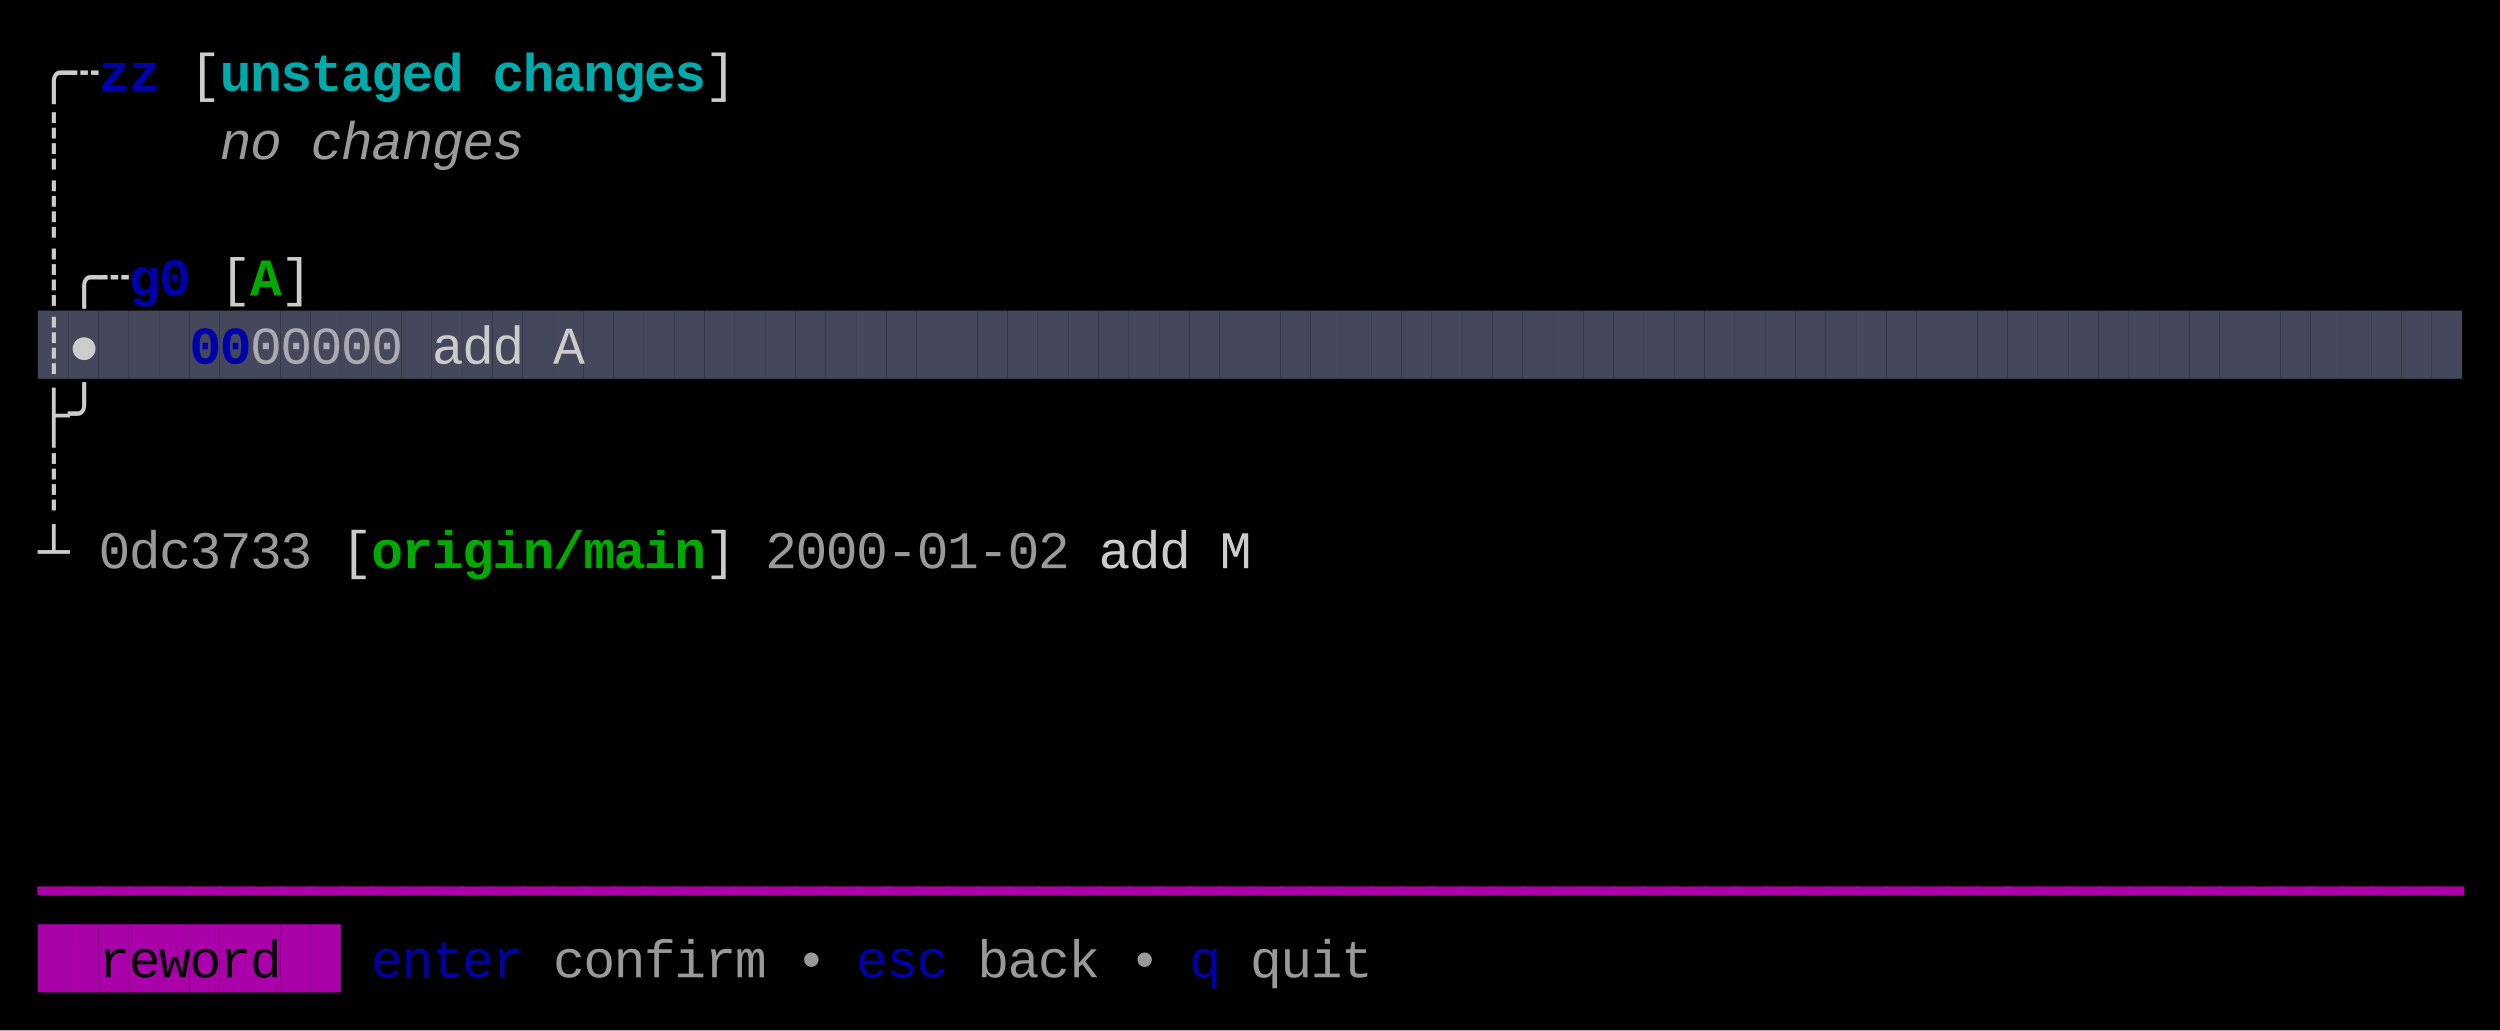
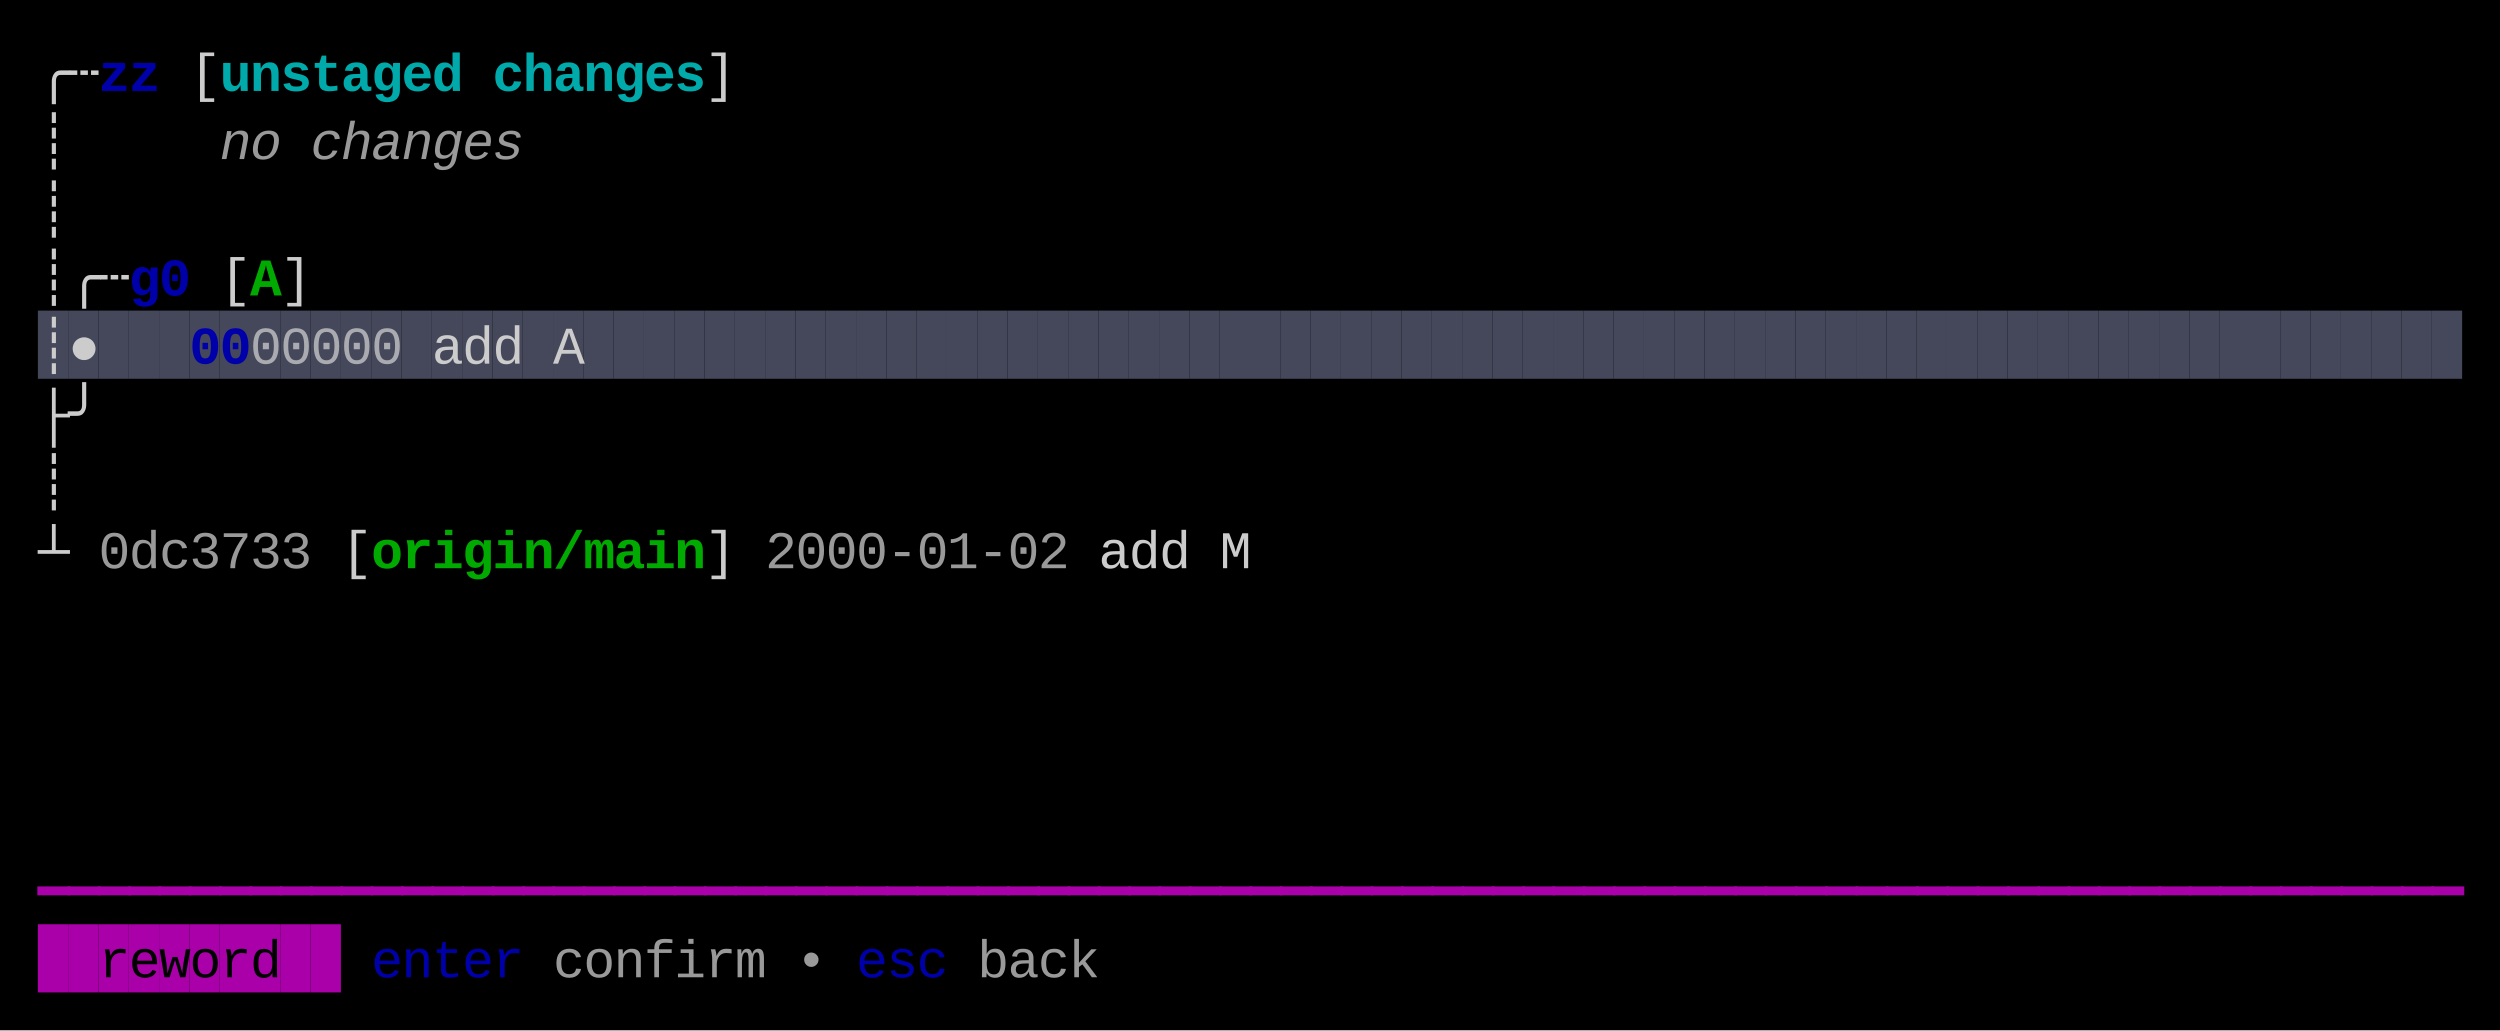
<svg xmlns="http://www.w3.org/2000/svg" width="660" height="272" viewBox="0 0 660 272">
  <rect x="0" y="0" width="660" height="272" fill="#000000" />
  <rect x="10" y="82" width="8" height="18" fill="#45475A" />
  <rect x="18" y="82" width="8" height="18" fill="#45475A" />
  <rect x="26" y="82" width="8" height="18" fill="#45475A" />
  <rect x="34" y="82" width="8" height="18" fill="#45475A" />
  <rect x="42" y="82" width="8" height="18" fill="#45475A" />
  <rect x="50" y="82" width="8" height="18" fill="#45475A" />
  <rect x="58" y="82" width="8" height="18" fill="#45475A" />
  <rect x="66" y="82" width="8" height="18" fill="#45475A" />
  <rect x="74" y="82" width="8" height="18" fill="#45475A" />
  <rect x="82" y="82" width="8" height="18" fill="#45475A" />
  <rect x="90" y="82" width="8" height="18" fill="#45475A" />
  <rect x="98" y="82" width="8" height="18" fill="#45475A" />
  <rect x="106" y="82" width="8" height="18" fill="#45475A" />
  <rect x="114" y="82" width="8" height="18" fill="#45475A" />
  <rect x="122" y="82" width="8" height="18" fill="#45475A" />
  <rect x="130" y="82" width="8" height="18" fill="#45475A" />
  <rect x="138" y="82" width="8" height="18" fill="#45475A" />
  <rect x="146" y="82" width="8" height="18" fill="#45475A" />
  <rect x="154" y="82" width="8" height="18" fill="#45475A" />
  <rect x="162" y="82" width="8" height="18" fill="#45475A" />
  <rect x="170" y="82" width="8" height="18" fill="#45475A" />
  <rect x="178" y="82" width="8" height="18" fill="#45475A" />
  <rect x="186" y="82" width="8" height="18" fill="#45475A" />
  <rect x="194" y="82" width="8" height="18" fill="#45475A" />
  <rect x="202" y="82" width="8" height="18" fill="#45475A" />
  <rect x="210" y="82" width="8" height="18" fill="#45475A" />
  <rect x="218" y="82" width="8" height="18" fill="#45475A" />
  <rect x="226" y="82" width="8" height="18" fill="#45475A" />
  <rect x="234" y="82" width="8" height="18" fill="#45475A" />
  <rect x="242" y="82" width="8" height="18" fill="#45475A" />
  <rect x="250" y="82" width="8" height="18" fill="#45475A" />
  <rect x="258" y="82" width="8" height="18" fill="#45475A" />
  <rect x="266" y="82" width="8" height="18" fill="#45475A" />
  <rect x="274" y="82" width="8" height="18" fill="#45475A" />
  <rect x="282" y="82" width="8" height="18" fill="#45475A" />
  <rect x="290" y="82" width="8" height="18" fill="#45475A" />
  <rect x="298" y="82" width="8" height="18" fill="#45475A" />
  <rect x="306" y="82" width="8" height="18" fill="#45475A" />
  <rect x="314" y="82" width="8" height="18" fill="#45475A" />
  <rect x="322" y="82" width="8" height="18" fill="#45475A" />
  <rect x="330" y="82" width="8" height="18" fill="#45475A" />
  <rect x="338" y="82" width="8" height="18" fill="#45475A" />
  <rect x="346" y="82" width="8" height="18" fill="#45475A" />
  <rect x="354" y="82" width="8" height="18" fill="#45475A" />
  <rect x="362" y="82" width="8" height="18" fill="#45475A" />
  <rect x="370" y="82" width="8" height="18" fill="#45475A" />
  <rect x="378" y="82" width="8" height="18" fill="#45475A" />
  <rect x="386" y="82" width="8" height="18" fill="#45475A" />
  <rect x="394" y="82" width="8" height="18" fill="#45475A" />
  <rect x="402" y="82" width="8" height="18" fill="#45475A" />
  <rect x="410" y="82" width="8" height="18" fill="#45475A" />
  <rect x="418" y="82" width="8" height="18" fill="#45475A" />
  <rect x="426" y="82" width="8" height="18" fill="#45475A" />
  <rect x="434" y="82" width="8" height="18" fill="#45475A" />
  <rect x="442" y="82" width="8" height="18" fill="#45475A" />
  <rect x="450" y="82" width="8" height="18" fill="#45475A" />
  <rect x="458" y="82" width="8" height="18" fill="#45475A" />
  <rect x="466" y="82" width="8" height="18" fill="#45475A" />
  <rect x="474" y="82" width="8" height="18" fill="#45475A" />
  <rect x="482" y="82" width="8" height="18" fill="#45475A" />
  <rect x="490" y="82" width="8" height="18" fill="#45475A" />
  <rect x="498" y="82" width="8" height="18" fill="#45475A" />
  <rect x="506" y="82" width="8" height="18" fill="#45475A" />
  <rect x="514" y="82" width="8" height="18" fill="#45475A" />
  <rect x="522" y="82" width="8" height="18" fill="#45475A" />
  <rect x="530" y="82" width="8" height="18" fill="#45475A" />
  <rect x="538" y="82" width="8" height="18" fill="#45475A" />
  <rect x="546" y="82" width="8" height="18" fill="#45475A" />
  <rect x="554" y="82" width="8" height="18" fill="#45475A" />
  <rect x="562" y="82" width="8" height="18" fill="#45475A" />
  <rect x="570" y="82" width="8" height="18" fill="#45475A" />
  <rect x="578" y="82" width="8" height="18" fill="#45475A" />
  <rect x="586" y="82" width="8" height="18" fill="#45475A" />
  <rect x="594" y="82" width="8" height="18" fill="#45475A" />
  <rect x="602" y="82" width="8" height="18" fill="#45475A" />
  <rect x="610" y="82" width="8" height="18" fill="#45475A" />
  <rect x="618" y="82" width="8" height="18" fill="#45475A" />
  <rect x="626" y="82" width="8" height="18" fill="#45475A" />
  <rect x="634" y="82" width="8" height="18" fill="#45475A" />
  <rect x="642" y="82" width="8" height="18" fill="#45475A" />
  <rect x="10" y="244" width="8" height="18" fill="#AA00AA" />
  <rect x="18" y="244" width="8" height="18" fill="#AA00AA" />
  <rect x="26" y="244" width="8" height="18" fill="#AA00AA" />
  <rect x="34" y="244" width="8" height="18" fill="#AA00AA" />
  <rect x="42" y="244" width="8" height="18" fill="#AA00AA" />
  <rect x="50" y="244" width="8" height="18" fill="#AA00AA" />
  <rect x="58" y="244" width="8" height="18" fill="#AA00AA" />
  <rect x="66" y="244" width="8" height="18" fill="#AA00AA" />
  <rect x="74" y="244" width="8" height="18" fill="#AA00AA" />
  <rect x="82" y="244" width="8" height="18" fill="#AA00AA" />
  <text x="10" y="24" style="fill:#CCCCCC;" font-family="Menlo, Monaco, 'Courier New', monospace" font-size="14" xml:space="preserve">╭</text>
  <text x="18" y="24" style="fill:#CCCCCC;" font-family="Menlo, Monaco, 'Courier New', monospace" font-size="14" xml:space="preserve">┄</text>
  <text x="26" y="24" style="fill:#0000AA;font-weight:bold;" font-family="Menlo, Monaco, 'Courier New', monospace" font-size="14" xml:space="preserve">z</text>
  <text x="34" y="24" style="fill:#0000AA;font-weight:bold;" font-family="Menlo, Monaco, 'Courier New', monospace" font-size="14" xml:space="preserve">z</text>
  <text x="50" y="24" style="fill:#CCCCCC;" font-family="Menlo, Monaco, 'Courier New', monospace" font-size="14" xml:space="preserve">[</text>
  <text x="58" y="24" style="fill:#00AAAA;font-weight:bold;" font-family="Menlo, Monaco, 'Courier New', monospace" font-size="14" xml:space="preserve">u</text>
  <text x="66" y="24" style="fill:#00AAAA;font-weight:bold;" font-family="Menlo, Monaco, 'Courier New', monospace" font-size="14" xml:space="preserve">n</text>
  <text x="74" y="24" style="fill:#00AAAA;font-weight:bold;" font-family="Menlo, Monaco, 'Courier New', monospace" font-size="14" xml:space="preserve">s</text>
  <text x="82" y="24" style="fill:#00AAAA;font-weight:bold;" font-family="Menlo, Monaco, 'Courier New', monospace" font-size="14" xml:space="preserve">t</text>
  <text x="90" y="24" style="fill:#00AAAA;font-weight:bold;" font-family="Menlo, Monaco, 'Courier New', monospace" font-size="14" xml:space="preserve">a</text>
  <text x="98" y="24" style="fill:#00AAAA;font-weight:bold;" font-family="Menlo, Monaco, 'Courier New', monospace" font-size="14" xml:space="preserve">g</text>
  <text x="106" y="24" style="fill:#00AAAA;font-weight:bold;" font-family="Menlo, Monaco, 'Courier New', monospace" font-size="14" xml:space="preserve">e</text>
  <text x="114" y="24" style="fill:#00AAAA;font-weight:bold;" font-family="Menlo, Monaco, 'Courier New', monospace" font-size="14" xml:space="preserve">d</text>
  <text x="130" y="24" style="fill:#00AAAA;font-weight:bold;" font-family="Menlo, Monaco, 'Courier New', monospace" font-size="14" xml:space="preserve">c</text>
  <text x="138" y="24" style="fill:#00AAAA;font-weight:bold;" font-family="Menlo, Monaco, 'Courier New', monospace" font-size="14" xml:space="preserve">h</text>
  <text x="146" y="24" style="fill:#00AAAA;font-weight:bold;" font-family="Menlo, Monaco, 'Courier New', monospace" font-size="14" xml:space="preserve">a</text>
  <text x="154" y="24" style="fill:#00AAAA;font-weight:bold;" font-family="Menlo, Monaco, 'Courier New', monospace" font-size="14" xml:space="preserve">n</text>
  <text x="162" y="24" style="fill:#00AAAA;font-weight:bold;" font-family="Menlo, Monaco, 'Courier New', monospace" font-size="14" xml:space="preserve">g</text>
  <text x="170" y="24" style="fill:#00AAAA;font-weight:bold;" font-family="Menlo, Monaco, 'Courier New', monospace" font-size="14" xml:space="preserve">e</text>
  <text x="178" y="24" style="fill:#00AAAA;font-weight:bold;" font-family="Menlo, Monaco, 'Courier New', monospace" font-size="14" xml:space="preserve">s</text>
  <text x="186" y="24" style="fill:#CCCCCC;" font-family="Menlo, Monaco, 'Courier New', monospace" font-size="14" xml:space="preserve">]</text>
  <text x="10" y="42" style="fill:#CCCCCC;" font-family="Menlo, Monaco, 'Courier New', monospace" font-size="14" xml:space="preserve">┊</text>
  <text x="58" y="42" style="fill:#CCCCCC;opacity:0.75;font-style:italic;" font-family="Menlo, Monaco, 'Courier New', monospace" font-size="14" xml:space="preserve">n</text>
  <text x="66" y="42" style="fill:#CCCCCC;opacity:0.75;font-style:italic;" font-family="Menlo, Monaco, 'Courier New', monospace" font-size="14" xml:space="preserve">o</text>
  <text x="82" y="42" style="fill:#CCCCCC;opacity:0.75;font-style:italic;" font-family="Menlo, Monaco, 'Courier New', monospace" font-size="14" xml:space="preserve">c</text>
  <text x="90" y="42" style="fill:#CCCCCC;opacity:0.75;font-style:italic;" font-family="Menlo, Monaco, 'Courier New', monospace" font-size="14" xml:space="preserve">h</text>
  <text x="98" y="42" style="fill:#CCCCCC;opacity:0.75;font-style:italic;" font-family="Menlo, Monaco, 'Courier New', monospace" font-size="14" xml:space="preserve">a</text>
  <text x="106" y="42" style="fill:#CCCCCC;opacity:0.75;font-style:italic;" font-family="Menlo, Monaco, 'Courier New', monospace" font-size="14" xml:space="preserve">n</text>
  <text x="114" y="42" style="fill:#CCCCCC;opacity:0.75;font-style:italic;" font-family="Menlo, Monaco, 'Courier New', monospace" font-size="14" xml:space="preserve">g</text>
  <text x="122" y="42" style="fill:#CCCCCC;opacity:0.75;font-style:italic;" font-family="Menlo, Monaco, 'Courier New', monospace" font-size="14" xml:space="preserve">e</text>
  <text x="130" y="42" style="fill:#CCCCCC;opacity:0.75;font-style:italic;" font-family="Menlo, Monaco, 'Courier New', monospace" font-size="14" xml:space="preserve">s</text>
  <text x="10" y="60" style="fill:#CCCCCC;" font-family="Menlo, Monaco, 'Courier New', monospace" font-size="14" xml:space="preserve">┊</text>
  <text x="10" y="78" style="fill:#CCCCCC;" font-family="Menlo, Monaco, 'Courier New', monospace" font-size="14" xml:space="preserve">┊</text>
  <text x="18" y="78" style="fill:#CCCCCC;" font-family="Menlo, Monaco, 'Courier New', monospace" font-size="14" xml:space="preserve">╭</text>
  <text x="26" y="78" style="fill:#CCCCCC;" font-family="Menlo, Monaco, 'Courier New', monospace" font-size="14" xml:space="preserve">┄</text>
  <text x="34" y="78" style="fill:#0000AA;font-weight:bold;" font-family="Menlo, Monaco, 'Courier New', monospace" font-size="14" xml:space="preserve">g</text>
  <text x="42" y="78" style="fill:#0000AA;font-weight:bold;" font-family="Menlo, Monaco, 'Courier New', monospace" font-size="14" xml:space="preserve">0</text>
  <text x="58" y="78" style="fill:#CCCCCC;" font-family="Menlo, Monaco, 'Courier New', monospace" font-size="14" xml:space="preserve">[</text>
  <text x="66" y="78" style="fill:#00AA00;font-weight:bold;" font-family="Menlo, Monaco, 'Courier New', monospace" font-size="14" xml:space="preserve">A</text>
  <text x="74" y="78" style="fill:#CCCCCC;" font-family="Menlo, Monaco, 'Courier New', monospace" font-size="14" xml:space="preserve">]</text>
  <text x="10" y="96" style="fill:#CCCCCC;" font-family="Menlo, Monaco, 'Courier New', monospace" font-size="14" xml:space="preserve">┊</text>
  <text x="18" y="96" style="fill:#CCCCCC;" font-family="Menlo, Monaco, 'Courier New', monospace" font-size="14" xml:space="preserve">●</text>
  <text x="50" y="96" style="fill:#0000AA;font-weight:bold;" font-family="Menlo, Monaco, 'Courier New', monospace" font-size="14" xml:space="preserve">0</text>
  <text x="58" y="96" style="fill:#0000AA;font-weight:bold;" font-family="Menlo, Monaco, 'Courier New', monospace" font-size="14" xml:space="preserve">0</text>
  <text x="66" y="96" style="fill:#CCCCCC;opacity:0.75;" font-family="Menlo, Monaco, 'Courier New', monospace" font-size="14" xml:space="preserve">0</text>
  <text x="74" y="96" style="fill:#CCCCCC;opacity:0.75;" font-family="Menlo, Monaco, 'Courier New', monospace" font-size="14" xml:space="preserve">0</text>
  <text x="82" y="96" style="fill:#CCCCCC;opacity:0.75;" font-family="Menlo, Monaco, 'Courier New', monospace" font-size="14" xml:space="preserve">0</text>
  <text x="90" y="96" style="fill:#CCCCCC;opacity:0.75;" font-family="Menlo, Monaco, 'Courier New', monospace" font-size="14" xml:space="preserve">0</text>
  <text x="98" y="96" style="fill:#CCCCCC;opacity:0.75;" font-family="Menlo, Monaco, 'Courier New', monospace" font-size="14" xml:space="preserve">0</text>
  <text x="114" y="96" style="fill:#CCCCCC;" font-family="Menlo, Monaco, 'Courier New', monospace" font-size="14" xml:space="preserve">a</text>
  <text x="122" y="96" style="fill:#CCCCCC;" font-family="Menlo, Monaco, 'Courier New', monospace" font-size="14" xml:space="preserve">d</text>
  <text x="130" y="96" style="fill:#CCCCCC;" font-family="Menlo, Monaco, 'Courier New', monospace" font-size="14" xml:space="preserve">d</text>
  <text x="146" y="96" style="fill:#CCCCCC;" font-family="Menlo, Monaco, 'Courier New', monospace" font-size="14" xml:space="preserve">A</text>
  <text x="10" y="114" style="fill:#CCCCCC;" font-family="Menlo, Monaco, 'Courier New', monospace" font-size="14" xml:space="preserve">├</text>
  <text x="18" y="114" style="fill:#CCCCCC;" font-family="Menlo, Monaco, 'Courier New', monospace" font-size="14" xml:space="preserve">╯</text>
  <text x="10" y="132" style="fill:#CCCCCC;" font-family="Menlo, Monaco, 'Courier New', monospace" font-size="14" xml:space="preserve">┊</text>
  <text x="10" y="150" style="fill:#CCCCCC;" font-family="Menlo, Monaco, 'Courier New', monospace" font-size="14" xml:space="preserve">┴</text>
  <text x="26" y="150" style="fill:#CCCCCC;opacity:0.75;" font-family="Menlo, Monaco, 'Courier New', monospace" font-size="14" xml:space="preserve">0</text>
  <text x="34" y="150" style="fill:#CCCCCC;opacity:0.75;" font-family="Menlo, Monaco, 'Courier New', monospace" font-size="14" xml:space="preserve">d</text>
  <text x="42" y="150" style="fill:#CCCCCC;opacity:0.75;" font-family="Menlo, Monaco, 'Courier New', monospace" font-size="14" xml:space="preserve">c</text>
  <text x="50" y="150" style="fill:#CCCCCC;opacity:0.75;" font-family="Menlo, Monaco, 'Courier New', monospace" font-size="14" xml:space="preserve">3</text>
  <text x="58" y="150" style="fill:#CCCCCC;opacity:0.75;" font-family="Menlo, Monaco, 'Courier New', monospace" font-size="14" xml:space="preserve">7</text>
  <text x="66" y="150" style="fill:#CCCCCC;opacity:0.75;" font-family="Menlo, Monaco, 'Courier New', monospace" font-size="14" xml:space="preserve">3</text>
  <text x="74" y="150" style="fill:#CCCCCC;opacity:0.75;" font-family="Menlo, Monaco, 'Courier New', monospace" font-size="14" xml:space="preserve">3</text>
  <text x="90" y="150" style="fill:#CCCCCC;" font-family="Menlo, Monaco, 'Courier New', monospace" font-size="14" xml:space="preserve">[</text>
  <text x="98" y="150" style="fill:#00AA00;font-weight:bold;" font-family="Menlo, Monaco, 'Courier New', monospace" font-size="14" xml:space="preserve">o</text>
  <text x="106" y="150" style="fill:#00AA00;font-weight:bold;" font-family="Menlo, Monaco, 'Courier New', monospace" font-size="14" xml:space="preserve">r</text>
  <text x="114" y="150" style="fill:#00AA00;font-weight:bold;" font-family="Menlo, Monaco, 'Courier New', monospace" font-size="14" xml:space="preserve">i</text>
  <text x="122" y="150" style="fill:#00AA00;font-weight:bold;" font-family="Menlo, Monaco, 'Courier New', monospace" font-size="14" xml:space="preserve">g</text>
  <text x="130" y="150" style="fill:#00AA00;font-weight:bold;" font-family="Menlo, Monaco, 'Courier New', monospace" font-size="14" xml:space="preserve">i</text>
  <text x="138" y="150" style="fill:#00AA00;font-weight:bold;" font-family="Menlo, Monaco, 'Courier New', monospace" font-size="14" xml:space="preserve">n</text>
  <text x="146" y="150" style="fill:#00AA00;font-weight:bold;" font-family="Menlo, Monaco, 'Courier New', monospace" font-size="14" xml:space="preserve">/</text>
  <text x="154" y="150" style="fill:#00AA00;font-weight:bold;" font-family="Menlo, Monaco, 'Courier New', monospace" font-size="14" xml:space="preserve">m</text>
  <text x="162" y="150" style="fill:#00AA00;font-weight:bold;" font-family="Menlo, Monaco, 'Courier New', monospace" font-size="14" xml:space="preserve">a</text>
  <text x="170" y="150" style="fill:#00AA00;font-weight:bold;" font-family="Menlo, Monaco, 'Courier New', monospace" font-size="14" xml:space="preserve">i</text>
  <text x="178" y="150" style="fill:#00AA00;font-weight:bold;" font-family="Menlo, Monaco, 'Courier New', monospace" font-size="14" xml:space="preserve">n</text>
  <text x="186" y="150" style="fill:#CCCCCC;" font-family="Menlo, Monaco, 'Courier New', monospace" font-size="14" xml:space="preserve">]</text>
  <text x="202" y="150" style="fill:#CCCCCC;opacity:0.75;" font-family="Menlo, Monaco, 'Courier New', monospace" font-size="14" xml:space="preserve">2</text>
  <text x="210" y="150" style="fill:#CCCCCC;opacity:0.75;" font-family="Menlo, Monaco, 'Courier New', monospace" font-size="14" xml:space="preserve">0</text>
  <text x="218" y="150" style="fill:#CCCCCC;opacity:0.75;" font-family="Menlo, Monaco, 'Courier New', monospace" font-size="14" xml:space="preserve">0</text>
  <text x="226" y="150" style="fill:#CCCCCC;opacity:0.75;" font-family="Menlo, Monaco, 'Courier New', monospace" font-size="14" xml:space="preserve">0</text>
  <text x="234" y="150" style="fill:#CCCCCC;opacity:0.75;" font-family="Menlo, Monaco, 'Courier New', monospace" font-size="14" xml:space="preserve">-</text>
  <text x="242" y="150" style="fill:#CCCCCC;opacity:0.75;" font-family="Menlo, Monaco, 'Courier New', monospace" font-size="14" xml:space="preserve">0</text>
  <text x="250" y="150" style="fill:#CCCCCC;opacity:0.75;" font-family="Menlo, Monaco, 'Courier New', monospace" font-size="14" xml:space="preserve">1</text>
  <text x="258" y="150" style="fill:#CCCCCC;opacity:0.75;" font-family="Menlo, Monaco, 'Courier New', monospace" font-size="14" xml:space="preserve">-</text>
  <text x="266" y="150" style="fill:#CCCCCC;opacity:0.75;" font-family="Menlo, Monaco, 'Courier New', monospace" font-size="14" xml:space="preserve">0</text>
  <text x="274" y="150" style="fill:#CCCCCC;opacity:0.75;" font-family="Menlo, Monaco, 'Courier New', monospace" font-size="14" xml:space="preserve">2</text>
  <text x="290" y="150" style="fill:#CCCCCC;" font-family="Menlo, Monaco, 'Courier New', monospace" font-size="14" xml:space="preserve">a</text>
  <text x="298" y="150" style="fill:#CCCCCC;" font-family="Menlo, Monaco, 'Courier New', monospace" font-size="14" xml:space="preserve">d</text>
  <text x="306" y="150" style="fill:#CCCCCC;" font-family="Menlo, Monaco, 'Courier New', monospace" font-size="14" xml:space="preserve">d</text>
  <text x="322" y="150" style="fill:#CCCCCC;" font-family="Menlo, Monaco, 'Courier New', monospace" font-size="14" xml:space="preserve">M</text>
  <text x="10" y="240" style="fill:#AA00AA;" font-family="Menlo, Monaco, 'Courier New', monospace" font-size="14" xml:space="preserve">━</text>
  <text x="18" y="240" style="fill:#AA00AA;" font-family="Menlo, Monaco, 'Courier New', monospace" font-size="14" xml:space="preserve">━</text>
  <text x="26" y="240" style="fill:#AA00AA;" font-family="Menlo, Monaco, 'Courier New', monospace" font-size="14" xml:space="preserve">━</text>
  <text x="34" y="240" style="fill:#AA00AA;" font-family="Menlo, Monaco, 'Courier New', monospace" font-size="14" xml:space="preserve">━</text>
  <text x="42" y="240" style="fill:#AA00AA;" font-family="Menlo, Monaco, 'Courier New', monospace" font-size="14" xml:space="preserve">━</text>
  <text x="50" y="240" style="fill:#AA00AA;" font-family="Menlo, Monaco, 'Courier New', monospace" font-size="14" xml:space="preserve">━</text>
  <text x="58" y="240" style="fill:#AA00AA;" font-family="Menlo, Monaco, 'Courier New', monospace" font-size="14" xml:space="preserve">━</text>
  <text x="66" y="240" style="fill:#AA00AA;" font-family="Menlo, Monaco, 'Courier New', monospace" font-size="14" xml:space="preserve">━</text>
  <text x="74" y="240" style="fill:#AA00AA;" font-family="Menlo, Monaco, 'Courier New', monospace" font-size="14" xml:space="preserve">━</text>
  <text x="82" y="240" style="fill:#AA00AA;" font-family="Menlo, Monaco, 'Courier New', monospace" font-size="14" xml:space="preserve">━</text>
  <text x="90" y="240" style="fill:#AA00AA;" font-family="Menlo, Monaco, 'Courier New', monospace" font-size="14" xml:space="preserve">━</text>
  <text x="98" y="240" style="fill:#AA00AA;" font-family="Menlo, Monaco, 'Courier New', monospace" font-size="14" xml:space="preserve">━</text>
  <text x="106" y="240" style="fill:#AA00AA;" font-family="Menlo, Monaco, 'Courier New', monospace" font-size="14" xml:space="preserve">━</text>
  <text x="114" y="240" style="fill:#AA00AA;" font-family="Menlo, Monaco, 'Courier New', monospace" font-size="14" xml:space="preserve">━</text>
  <text x="122" y="240" style="fill:#AA00AA;" font-family="Menlo, Monaco, 'Courier New', monospace" font-size="14" xml:space="preserve">━</text>
  <text x="130" y="240" style="fill:#AA00AA;" font-family="Menlo, Monaco, 'Courier New', monospace" font-size="14" xml:space="preserve">━</text>
  <text x="138" y="240" style="fill:#AA00AA;" font-family="Menlo, Monaco, 'Courier New', monospace" font-size="14" xml:space="preserve">━</text>
  <text x="146" y="240" style="fill:#AA00AA;" font-family="Menlo, Monaco, 'Courier New', monospace" font-size="14" xml:space="preserve">━</text>
  <text x="154" y="240" style="fill:#AA00AA;" font-family="Menlo, Monaco, 'Courier New', monospace" font-size="14" xml:space="preserve">━</text>
  <text x="162" y="240" style="fill:#AA00AA;" font-family="Menlo, Monaco, 'Courier New', monospace" font-size="14" xml:space="preserve">━</text>
  <text x="170" y="240" style="fill:#AA00AA;" font-family="Menlo, Monaco, 'Courier New', monospace" font-size="14" xml:space="preserve">━</text>
  <text x="178" y="240" style="fill:#AA00AA;" font-family="Menlo, Monaco, 'Courier New', monospace" font-size="14" xml:space="preserve">━</text>
  <text x="186" y="240" style="fill:#AA00AA;" font-family="Menlo, Monaco, 'Courier New', monospace" font-size="14" xml:space="preserve">━</text>
  <text x="194" y="240" style="fill:#AA00AA;" font-family="Menlo, Monaco, 'Courier New', monospace" font-size="14" xml:space="preserve">━</text>
  <text x="202" y="240" style="fill:#AA00AA;" font-family="Menlo, Monaco, 'Courier New', monospace" font-size="14" xml:space="preserve">━</text>
  <text x="210" y="240" style="fill:#AA00AA;" font-family="Menlo, Monaco, 'Courier New', monospace" font-size="14" xml:space="preserve">━</text>
  <text x="218" y="240" style="fill:#AA00AA;" font-family="Menlo, Monaco, 'Courier New', monospace" font-size="14" xml:space="preserve">━</text>
  <text x="226" y="240" style="fill:#AA00AA;" font-family="Menlo, Monaco, 'Courier New', monospace" font-size="14" xml:space="preserve">━</text>
  <text x="234" y="240" style="fill:#AA00AA;" font-family="Menlo, Monaco, 'Courier New', monospace" font-size="14" xml:space="preserve">━</text>
  <text x="242" y="240" style="fill:#AA00AA;" font-family="Menlo, Monaco, 'Courier New', monospace" font-size="14" xml:space="preserve">━</text>
  <text x="250" y="240" style="fill:#AA00AA;" font-family="Menlo, Monaco, 'Courier New', monospace" font-size="14" xml:space="preserve">━</text>
  <text x="258" y="240" style="fill:#AA00AA;" font-family="Menlo, Monaco, 'Courier New', monospace" font-size="14" xml:space="preserve">━</text>
  <text x="266" y="240" style="fill:#AA00AA;" font-family="Menlo, Monaco, 'Courier New', monospace" font-size="14" xml:space="preserve">━</text>
  <text x="274" y="240" style="fill:#AA00AA;" font-family="Menlo, Monaco, 'Courier New', monospace" font-size="14" xml:space="preserve">━</text>
  <text x="282" y="240" style="fill:#AA00AA;" font-family="Menlo, Monaco, 'Courier New', monospace" font-size="14" xml:space="preserve">━</text>
  <text x="290" y="240" style="fill:#AA00AA;" font-family="Menlo, Monaco, 'Courier New', monospace" font-size="14" xml:space="preserve">━</text>
  <text x="298" y="240" style="fill:#AA00AA;" font-family="Menlo, Monaco, 'Courier New', monospace" font-size="14" xml:space="preserve">━</text>
  <text x="306" y="240" style="fill:#AA00AA;" font-family="Menlo, Monaco, 'Courier New', monospace" font-size="14" xml:space="preserve">━</text>
  <text x="314" y="240" style="fill:#AA00AA;" font-family="Menlo, Monaco, 'Courier New', monospace" font-size="14" xml:space="preserve">━</text>
  <text x="322" y="240" style="fill:#AA00AA;" font-family="Menlo, Monaco, 'Courier New', monospace" font-size="14" xml:space="preserve">━</text>
  <text x="330" y="240" style="fill:#AA00AA;" font-family="Menlo, Monaco, 'Courier New', monospace" font-size="14" xml:space="preserve">━</text>
  <text x="338" y="240" style="fill:#AA00AA;" font-family="Menlo, Monaco, 'Courier New', monospace" font-size="14" xml:space="preserve">━</text>
  <text x="346" y="240" style="fill:#AA00AA;" font-family="Menlo, Monaco, 'Courier New', monospace" font-size="14" xml:space="preserve">━</text>
  <text x="354" y="240" style="fill:#AA00AA;" font-family="Menlo, Monaco, 'Courier New', monospace" font-size="14" xml:space="preserve">━</text>
  <text x="362" y="240" style="fill:#AA00AA;" font-family="Menlo, Monaco, 'Courier New', monospace" font-size="14" xml:space="preserve">━</text>
  <text x="370" y="240" style="fill:#AA00AA;" font-family="Menlo, Monaco, 'Courier New', monospace" font-size="14" xml:space="preserve">━</text>
  <text x="378" y="240" style="fill:#AA00AA;" font-family="Menlo, Monaco, 'Courier New', monospace" font-size="14" xml:space="preserve">━</text>
  <text x="386" y="240" style="fill:#AA00AA;" font-family="Menlo, Monaco, 'Courier New', monospace" font-size="14" xml:space="preserve">━</text>
  <text x="394" y="240" style="fill:#AA00AA;" font-family="Menlo, Monaco, 'Courier New', monospace" font-size="14" xml:space="preserve">━</text>
  <text x="402" y="240" style="fill:#AA00AA;" font-family="Menlo, Monaco, 'Courier New', monospace" font-size="14" xml:space="preserve">━</text>
  <text x="410" y="240" style="fill:#AA00AA;" font-family="Menlo, Monaco, 'Courier New', monospace" font-size="14" xml:space="preserve">━</text>
  <text x="418" y="240" style="fill:#AA00AA;" font-family="Menlo, Monaco, 'Courier New', monospace" font-size="14" xml:space="preserve">━</text>
  <text x="426" y="240" style="fill:#AA00AA;" font-family="Menlo, Monaco, 'Courier New', monospace" font-size="14" xml:space="preserve">━</text>
  <text x="434" y="240" style="fill:#AA00AA;" font-family="Menlo, Monaco, 'Courier New', monospace" font-size="14" xml:space="preserve">━</text>
  <text x="442" y="240" style="fill:#AA00AA;" font-family="Menlo, Monaco, 'Courier New', monospace" font-size="14" xml:space="preserve">━</text>
  <text x="450" y="240" style="fill:#AA00AA;" font-family="Menlo, Monaco, 'Courier New', monospace" font-size="14" xml:space="preserve">━</text>
  <text x="458" y="240" style="fill:#AA00AA;" font-family="Menlo, Monaco, 'Courier New', monospace" font-size="14" xml:space="preserve">━</text>
  <text x="466" y="240" style="fill:#AA00AA;" font-family="Menlo, Monaco, 'Courier New', monospace" font-size="14" xml:space="preserve">━</text>
  <text x="474" y="240" style="fill:#AA00AA;" font-family="Menlo, Monaco, 'Courier New', monospace" font-size="14" xml:space="preserve">━</text>
  <text x="482" y="240" style="fill:#AA00AA;" font-family="Menlo, Monaco, 'Courier New', monospace" font-size="14" xml:space="preserve">━</text>
  <text x="490" y="240" style="fill:#AA00AA;" font-family="Menlo, Monaco, 'Courier New', monospace" font-size="14" xml:space="preserve">━</text>
  <text x="498" y="240" style="fill:#AA00AA;" font-family="Menlo, Monaco, 'Courier New', monospace" font-size="14" xml:space="preserve">━</text>
  <text x="506" y="240" style="fill:#AA00AA;" font-family="Menlo, Monaco, 'Courier New', monospace" font-size="14" xml:space="preserve">━</text>
  <text x="514" y="240" style="fill:#AA00AA;" font-family="Menlo, Monaco, 'Courier New', monospace" font-size="14" xml:space="preserve">━</text>
  <text x="522" y="240" style="fill:#AA00AA;" font-family="Menlo, Monaco, 'Courier New', monospace" font-size="14" xml:space="preserve">━</text>
  <text x="530" y="240" style="fill:#AA00AA;" font-family="Menlo, Monaco, 'Courier New', monospace" font-size="14" xml:space="preserve">━</text>
  <text x="538" y="240" style="fill:#AA00AA;" font-family="Menlo, Monaco, 'Courier New', monospace" font-size="14" xml:space="preserve">━</text>
  <text x="546" y="240" style="fill:#AA00AA;" font-family="Menlo, Monaco, 'Courier New', monospace" font-size="14" xml:space="preserve">━</text>
  <text x="554" y="240" style="fill:#AA00AA;" font-family="Menlo, Monaco, 'Courier New', monospace" font-size="14" xml:space="preserve">━</text>
  <text x="562" y="240" style="fill:#AA00AA;" font-family="Menlo, Monaco, 'Courier New', monospace" font-size="14" xml:space="preserve">━</text>
  <text x="570" y="240" style="fill:#AA00AA;" font-family="Menlo, Monaco, 'Courier New', monospace" font-size="14" xml:space="preserve">━</text>
  <text x="578" y="240" style="fill:#AA00AA;" font-family="Menlo, Monaco, 'Courier New', monospace" font-size="14" xml:space="preserve">━</text>
  <text x="586" y="240" style="fill:#AA00AA;" font-family="Menlo, Monaco, 'Courier New', monospace" font-size="14" xml:space="preserve">━</text>
  <text x="594" y="240" style="fill:#AA00AA;" font-family="Menlo, Monaco, 'Courier New', monospace" font-size="14" xml:space="preserve">━</text>
  <text x="602" y="240" style="fill:#AA00AA;" font-family="Menlo, Monaco, 'Courier New', monospace" font-size="14" xml:space="preserve">━</text>
  <text x="610" y="240" style="fill:#AA00AA;" font-family="Menlo, Monaco, 'Courier New', monospace" font-size="14" xml:space="preserve">━</text>
  <text x="618" y="240" style="fill:#AA00AA;" font-family="Menlo, Monaco, 'Courier New', monospace" font-size="14" xml:space="preserve">━</text>
  <text x="626" y="240" style="fill:#AA00AA;" font-family="Menlo, Monaco, 'Courier New', monospace" font-size="14" xml:space="preserve">━</text>
  <text x="634" y="240" style="fill:#AA00AA;" font-family="Menlo, Monaco, 'Courier New', monospace" font-size="14" xml:space="preserve">━</text>
  <text x="642" y="240" style="fill:#AA00AA;" font-family="Menlo, Monaco, 'Courier New', monospace" font-size="14" xml:space="preserve">━</text>
  <text x="26" y="258" style="fill:#000000;" font-family="Menlo, Monaco, 'Courier New', monospace" font-size="14" xml:space="preserve">r</text>
  <text x="34" y="258" style="fill:#000000;" font-family="Menlo, Monaco, 'Courier New', monospace" font-size="14" xml:space="preserve">e</text>
  <text x="42" y="258" style="fill:#000000;" font-family="Menlo, Monaco, 'Courier New', monospace" font-size="14" xml:space="preserve">w</text>
  <text x="50" y="258" style="fill:#000000;" font-family="Menlo, Monaco, 'Courier New', monospace" font-size="14" xml:space="preserve">o</text>
  <text x="58" y="258" style="fill:#000000;" font-family="Menlo, Monaco, 'Courier New', monospace" font-size="14" xml:space="preserve">r</text>
  <text x="66" y="258" style="fill:#000000;" font-family="Menlo, Monaco, 'Courier New', monospace" font-size="14" xml:space="preserve">d</text>
  <text x="98" y="258" style="fill:#0000AA;" font-family="Menlo, Monaco, 'Courier New', monospace" font-size="14" xml:space="preserve">e</text>
  <text x="106" y="258" style="fill:#0000AA;" font-family="Menlo, Monaco, 'Courier New', monospace" font-size="14" xml:space="preserve">n</text>
  <text x="114" y="258" style="fill:#0000AA;" font-family="Menlo, Monaco, 'Courier New', monospace" font-size="14" xml:space="preserve">t</text>
  <text x="122" y="258" style="fill:#0000AA;" font-family="Menlo, Monaco, 'Courier New', monospace" font-size="14" xml:space="preserve">e</text>
  <text x="130" y="258" style="fill:#0000AA;" font-family="Menlo, Monaco, 'Courier New', monospace" font-size="14" xml:space="preserve">r</text>
  <text x="146" y="258" style="fill:#CCCCCC;opacity:0.75;" font-family="Menlo, Monaco, 'Courier New', monospace" font-size="14" xml:space="preserve">c</text>
  <text x="154" y="258" style="fill:#CCCCCC;opacity:0.75;" font-family="Menlo, Monaco, 'Courier New', monospace" font-size="14" xml:space="preserve">o</text>
  <text x="162" y="258" style="fill:#CCCCCC;opacity:0.75;" font-family="Menlo, Monaco, 'Courier New', monospace" font-size="14" xml:space="preserve">n</text>
  <text x="170" y="258" style="fill:#CCCCCC;opacity:0.75;" font-family="Menlo, Monaco, 'Courier New', monospace" font-size="14" xml:space="preserve">f</text>
  <text x="178" y="258" style="fill:#CCCCCC;opacity:0.75;" font-family="Menlo, Monaco, 'Courier New', monospace" font-size="14" xml:space="preserve">i</text>
  <text x="186" y="258" style="fill:#CCCCCC;opacity:0.75;" font-family="Menlo, Monaco, 'Courier New', monospace" font-size="14" xml:space="preserve">r</text>
  <text x="194" y="258" style="fill:#CCCCCC;opacity:0.75;" font-family="Menlo, Monaco, 'Courier New', monospace" font-size="14" xml:space="preserve">m</text>
  <text x="210" y="258" style="fill:#CCCCCC;opacity:0.75;" font-family="Menlo, Monaco, 'Courier New', monospace" font-size="14" xml:space="preserve">•</text>
  <text x="226" y="258" style="fill:#0000AA;" font-family="Menlo, Monaco, 'Courier New', monospace" font-size="14" xml:space="preserve">e</text>
  <text x="234" y="258" style="fill:#0000AA;" font-family="Menlo, Monaco, 'Courier New', monospace" font-size="14" xml:space="preserve">s</text>
  <text x="242" y="258" style="fill:#0000AA;" font-family="Menlo, Monaco, 'Courier New', monospace" font-size="14" xml:space="preserve">c</text>
  <text x="258" y="258" style="fill:#CCCCCC;opacity:0.75;" font-family="Menlo, Monaco, 'Courier New', monospace" font-size="14" xml:space="preserve">b</text>
  <text x="266" y="258" style="fill:#CCCCCC;opacity:0.75;" font-family="Menlo, Monaco, 'Courier New', monospace" font-size="14" xml:space="preserve">a</text>
  <text x="274" y="258" style="fill:#CCCCCC;opacity:0.75;" font-family="Menlo, Monaco, 'Courier New', monospace" font-size="14" xml:space="preserve">c</text>
  <text x="282" y="258" style="fill:#CCCCCC;opacity:0.75;" font-family="Menlo, Monaco, 'Courier New', monospace" font-size="14" xml:space="preserve">k</text>
-   <text x="298" y="258" style="fill:#CCCCCC;opacity:0.75;" font-family="Menlo, Monaco, 'Courier New', monospace" font-size="14" xml:space="preserve">•</text>
-   <text x="314" y="258" style="fill:#0000AA;" font-family="Menlo, Monaco, 'Courier New', monospace" font-size="14" xml:space="preserve">q</text>
-   <text x="330" y="258" style="fill:#CCCCCC;opacity:0.75;" font-family="Menlo, Monaco, 'Courier New', monospace" font-size="14" xml:space="preserve">q</text>
-   <text x="338" y="258" style="fill:#CCCCCC;opacity:0.75;" font-family="Menlo, Monaco, 'Courier New', monospace" font-size="14" xml:space="preserve">u</text>
-   <text x="346" y="258" style="fill:#CCCCCC;opacity:0.75;" font-family="Menlo, Monaco, 'Courier New', monospace" font-size="14" xml:space="preserve">i</text>
-   <text x="354" y="258" style="fill:#CCCCCC;opacity:0.75;" font-family="Menlo, Monaco, 'Courier New', monospace" font-size="14" xml:space="preserve">t</text>
</svg>
